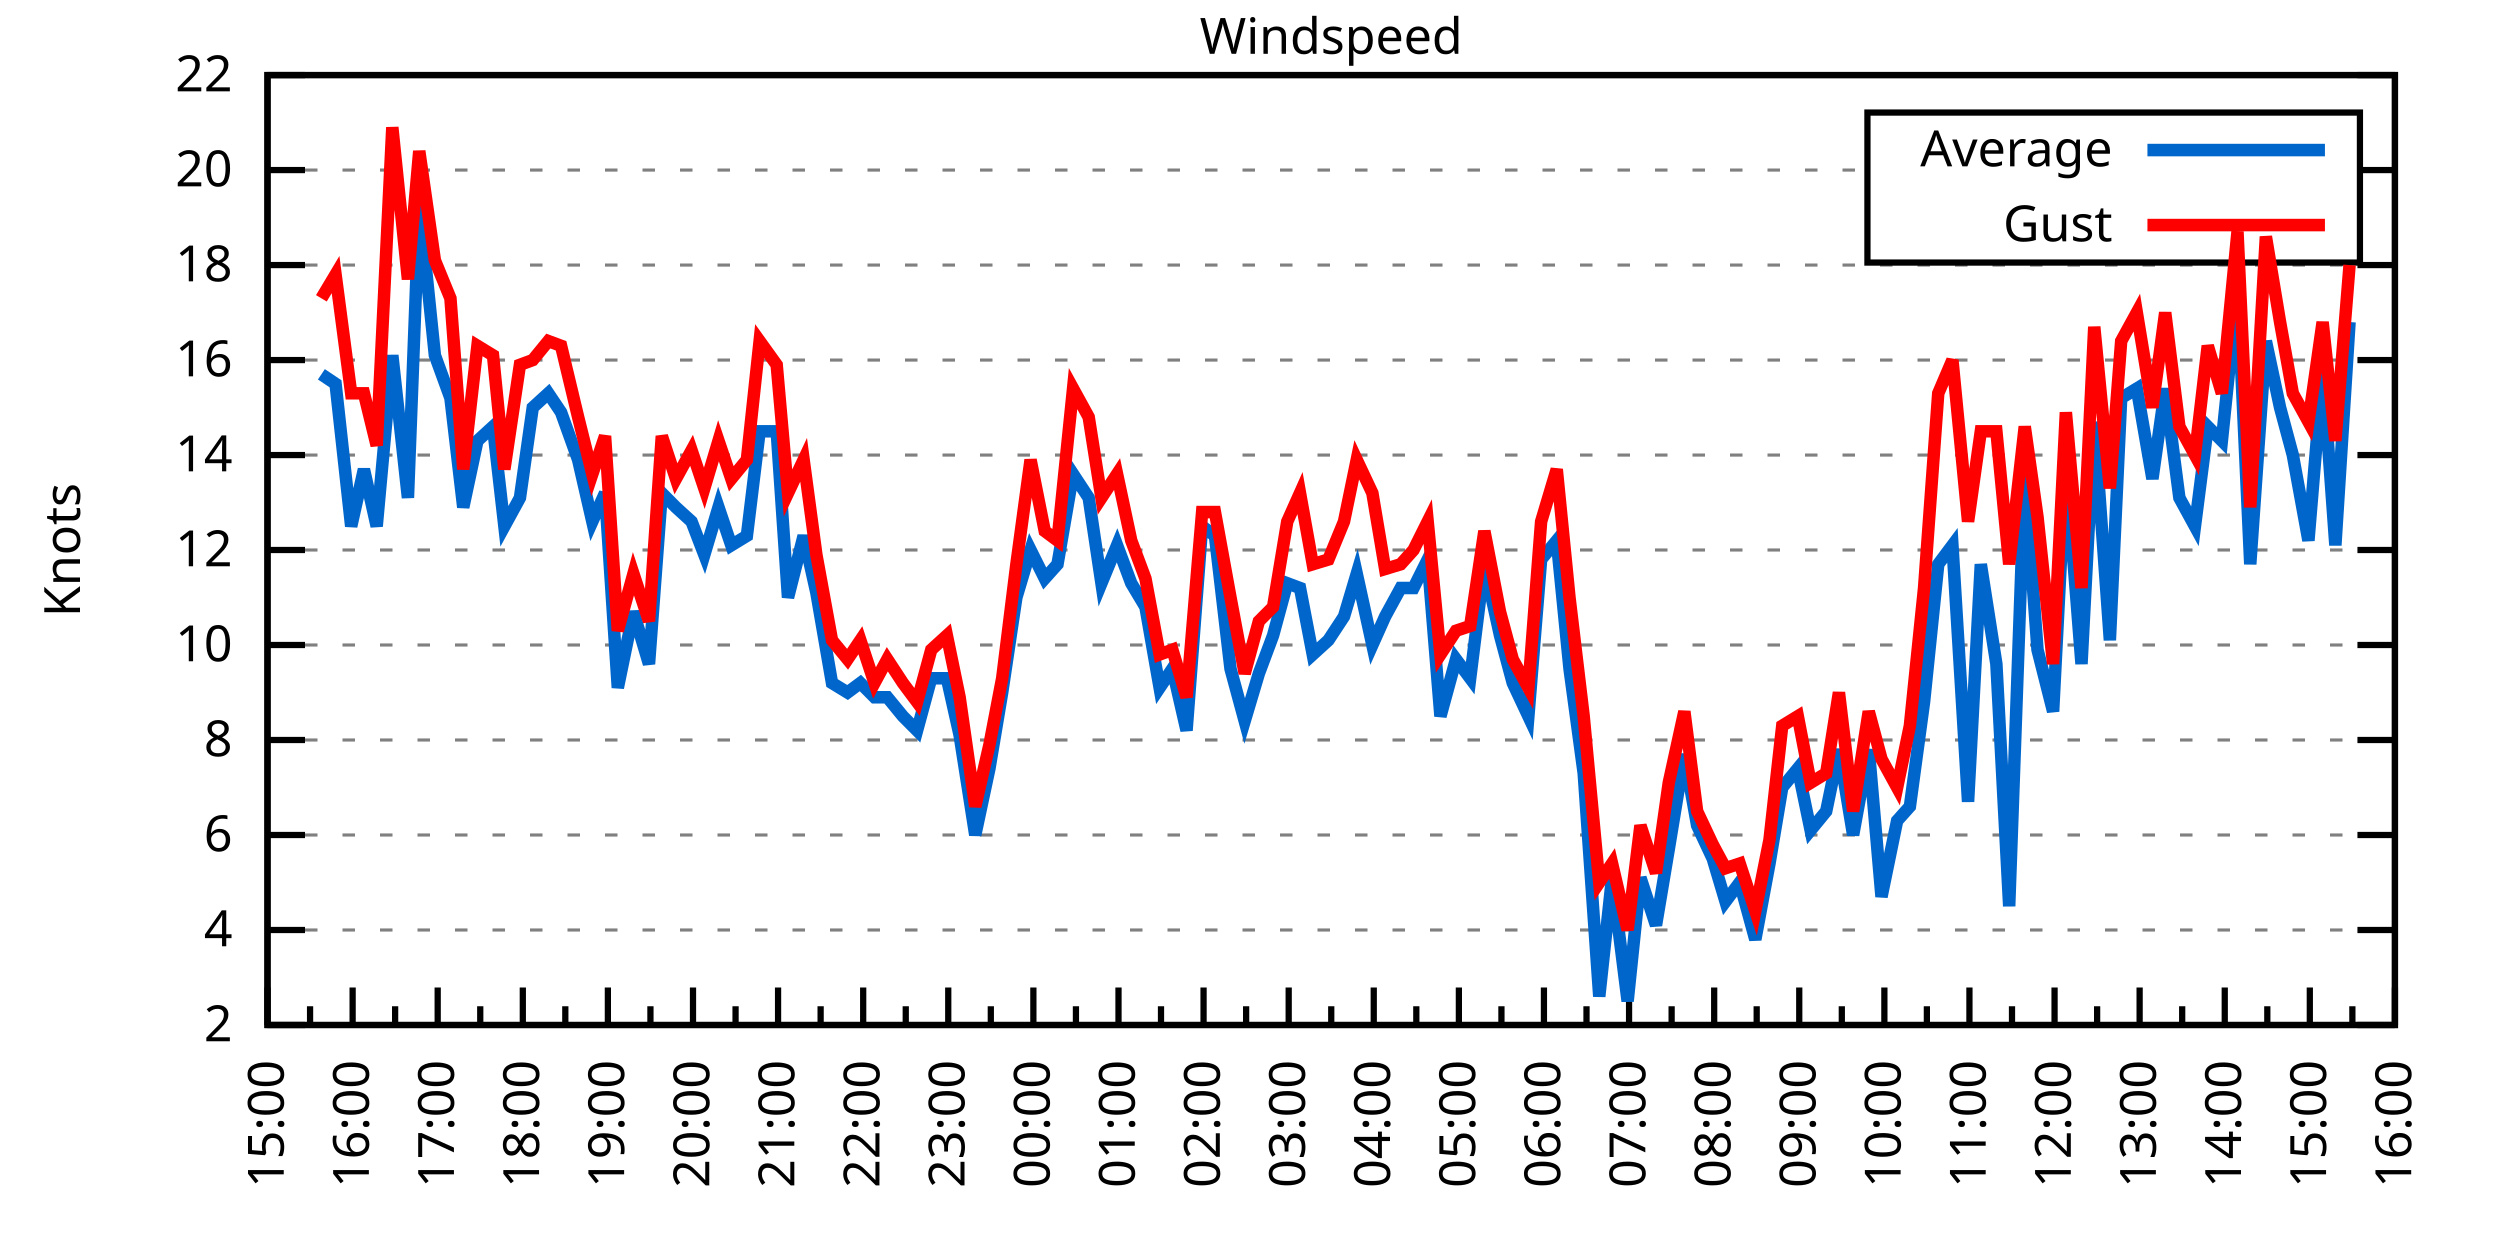
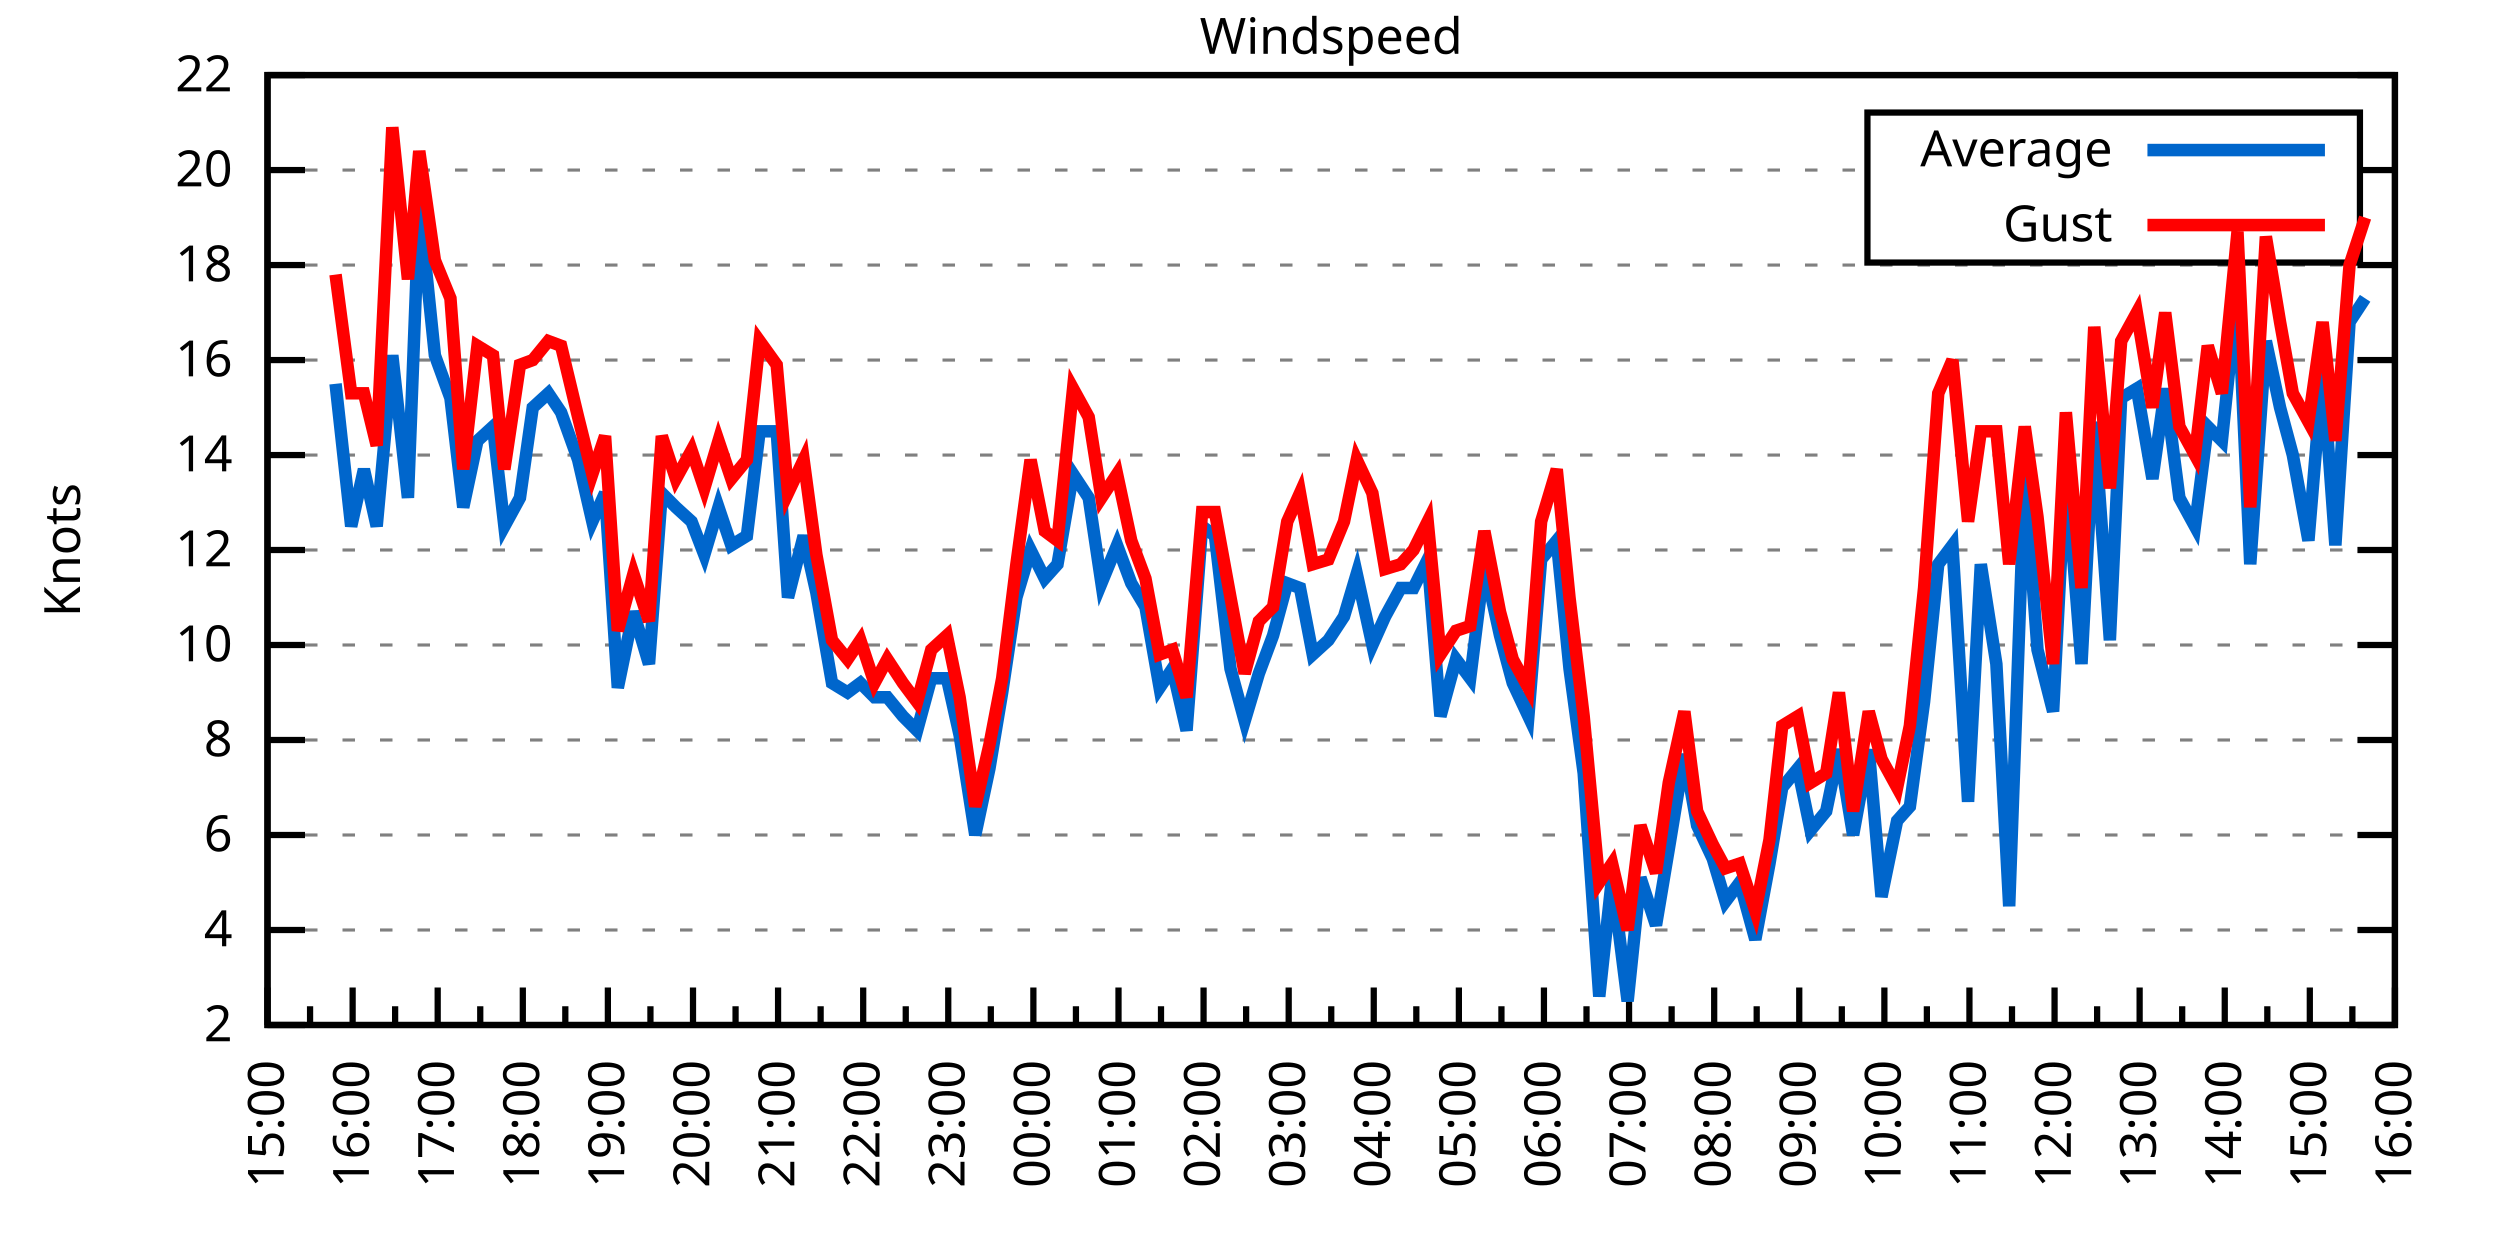
<svg xmlns="http://www.w3.org/2000/svg" xmlns:xlink="http://www.w3.org/1999/xlink" width="400" height="200" viewBox="0 0 400 200">
  <g id="gnuplot_canvas">
    <rect x="0" y="0" width="400" height="200" fill="none" />
    <defs>
      <circle id="gpDot" r="0.5" stroke-width="0.5" stroke="currentColor" />
      <path id="gpPt0" stroke-width="0.333" stroke="currentColor" d="M-1,0 h2 M0,-1 v2" />
      <path id="gpPt1" stroke-width="0.333" stroke="currentColor" d="M-1,-1 L1,1 M1,-1 L-1,1" />
      <path id="gpPt2" stroke-width="0.333" stroke="currentColor" d="M-1,0 L1,0 M0,-1 L0,1 M-1,-1 L1,1 M-1,1 L1,-1" />
      <rect id="gpPt3" stroke-width="0.333" stroke="currentColor" x="-1" y="-1" width="2" height="2" />
      <rect id="gpPt4" stroke-width="0.333" stroke="currentColor" fill="currentColor" x="-1" y="-1" width="2" height="2" />
      <circle id="gpPt5" stroke-width="0.333" stroke="currentColor" cx="0" cy="0" r="1" />
      <use xlink:href="#gpPt5" id="gpPt6" fill="currentColor" stroke="none" />
      <path id="gpPt7" stroke-width="0.333" stroke="currentColor" d="M0,-1.33 L-1.33,0.67 L1.33,0.67 z" />
      <use xlink:href="#gpPt7" id="gpPt8" fill="currentColor" stroke="none" />
      <use xlink:href="#gpPt7" id="gpPt9" stroke="currentColor" transform="rotate(180)" />
      <use xlink:href="#gpPt9" id="gpPt10" fill="currentColor" stroke="none" />
      <use xlink:href="#gpPt3" id="gpPt11" stroke="currentColor" transform="rotate(45)" />
      <use xlink:href="#gpPt11" id="gpPt12" fill="currentColor" stroke="none" />
      <path id="gpPt13" stroke-width="0.333" stroke="currentColor" d="M0,1.330 L1.265,0.411 L0.782,-1.067 L-0.782,-1.076 L-1.265,0.411 z" />
      <use xlink:href="#gpPt13" id="gpPt14" fill="currentColor" stroke="none" />
      <filter id="textbox" filterUnits="objectBoundingBox" x="0" y="0" height="1" width="1">
        <feFlood flood-color="white" flood-opacity="1" result="bgnd" />
        <feComposite in="SourceGraphic" in2="bgnd" operator="atop" />
      </filter>
      <filter id="greybox" filterUnits="objectBoundingBox" x="0" y="0" height="1" width="1">
        <feFlood flood-color="lightgrey" flood-opacity="1" result="grey" />
        <feComposite in="SourceGraphic" in2="grey" operator="atop" />
      </filter>
    </defs>
    <g fill="none" color="white" stroke="currentColor" stroke-width="1.00" stroke-linecap="butt" stroke-linejoin="miter">
</g>
    <g fill="none" color="black" stroke="currentColor" stroke-width="1.00" stroke-linecap="butt" stroke-linejoin="miter">
      <g stroke="none" shape-rendering="crispEdges">
        <polygon fill="rgb(255, 255, 255)" points="42.80,164.00 383.18,164.00 383.18,12.02 42.80,12.02 " />
      </g>
    </g>
    <g fill="none" color="black" stroke="currentColor" stroke-width="1.00" stroke-linecap="butt" stroke-linejoin="miter">
</g>
    <g fill="none" color="black" stroke="black" stroke-width="0.50" stroke-linecap="butt" stroke-linejoin="miter">
</g>
    <g fill="none" color="gray" stroke="currentColor" stroke-width="0.50" stroke-linecap="butt" stroke-linejoin="miter">
      <path stroke="gray" stroke-dasharray="2,4" class="gridline" d="M42.80,164.00 L383.19,164.00  " />
    </g>
    <g fill="none" color="gray" stroke="gray" stroke-width="1.00" stroke-linecap="butt" stroke-linejoin="miter">
</g>
    <g fill="none" color="black" stroke="currentColor" stroke-width="1.00" stroke-linecap="butt" stroke-linejoin="miter">
      <path stroke="black" d="M42.80,164.00 L48.80,164.00 M383.19,164.00 L377.19,164.00  " />
      <g transform="translate(37.20,166.60)" stroke="none" fill="black" font-family="Sans" font-size="8.00" text-anchor="end">
        <text>
          <tspan font-family="Sans"> 2</tspan>
        </text>
      </g>
    </g>
    <g fill="none" color="black" stroke="currentColor" stroke-width="1.00" stroke-linecap="butt" stroke-linejoin="miter">
</g>
    <g fill="none" color="black" stroke="black" stroke-width="0.50" stroke-linecap="butt" stroke-linejoin="miter">
</g>
    <g fill="none" color="gray" stroke="currentColor" stroke-width="0.50" stroke-linecap="butt" stroke-linejoin="miter">
      <path stroke="gray" stroke-dasharray="2,4" class="gridline" d="M42.80,148.80 L383.19,148.80  " />
    </g>
    <g fill="none" color="gray" stroke="gray" stroke-width="1.00" stroke-linecap="butt" stroke-linejoin="miter">
</g>
    <g fill="none" color="black" stroke="currentColor" stroke-width="1.00" stroke-linecap="butt" stroke-linejoin="miter">
      <path stroke="black" d="M42.80,148.80 L48.80,148.80 M383.19,148.80 L377.19,148.80  " />
      <g transform="translate(37.20,151.40)" stroke="none" fill="black" font-family="Sans" font-size="8.00" text-anchor="end">
        <text>
          <tspan font-family="Sans"> 4</tspan>
        </text>
      </g>
    </g>
    <g fill="none" color="black" stroke="currentColor" stroke-width="1.00" stroke-linecap="butt" stroke-linejoin="miter">
</g>
    <g fill="none" color="black" stroke="black" stroke-width="0.50" stroke-linecap="butt" stroke-linejoin="miter">
</g>
    <g fill="none" color="gray" stroke="currentColor" stroke-width="0.50" stroke-linecap="butt" stroke-linejoin="miter">
      <path stroke="gray" stroke-dasharray="2,4" class="gridline" d="M42.80,133.60 L383.19,133.60  " />
    </g>
    <g fill="none" color="gray" stroke="gray" stroke-width="1.00" stroke-linecap="butt" stroke-linejoin="miter">
</g>
    <g fill="none" color="black" stroke="currentColor" stroke-width="1.00" stroke-linecap="butt" stroke-linejoin="miter">
      <path stroke="black" d="M42.80,133.60 L48.80,133.60 M383.19,133.60 L377.19,133.60  " />
      <g transform="translate(37.20,136.20)" stroke="none" fill="black" font-family="Sans" font-size="8.00" text-anchor="end">
        <text>
          <tspan font-family="Sans"> 6</tspan>
        </text>
      </g>
    </g>
    <g fill="none" color="black" stroke="currentColor" stroke-width="1.00" stroke-linecap="butt" stroke-linejoin="miter">
</g>
    <g fill="none" color="black" stroke="black" stroke-width="0.50" stroke-linecap="butt" stroke-linejoin="miter">
</g>
    <g fill="none" color="gray" stroke="currentColor" stroke-width="0.50" stroke-linecap="butt" stroke-linejoin="miter">
      <path stroke="gray" stroke-dasharray="2,4" class="gridline" d="M42.80,118.40 L383.19,118.40  " />
    </g>
    <g fill="none" color="gray" stroke="gray" stroke-width="1.00" stroke-linecap="butt" stroke-linejoin="miter">
</g>
    <g fill="none" color="black" stroke="currentColor" stroke-width="1.00" stroke-linecap="butt" stroke-linejoin="miter">
      <path stroke="black" d="M42.80,118.40 L48.80,118.40 M383.19,118.40 L377.19,118.40  " />
      <g transform="translate(37.20,121.00)" stroke="none" fill="black" font-family="Sans" font-size="8.00" text-anchor="end">
        <text>
          <tspan font-family="Sans"> 8</tspan>
        </text>
      </g>
    </g>
    <g fill="none" color="black" stroke="currentColor" stroke-width="1.00" stroke-linecap="butt" stroke-linejoin="miter">
</g>
    <g fill="none" color="black" stroke="black" stroke-width="0.50" stroke-linecap="butt" stroke-linejoin="miter">
</g>
    <g fill="none" color="gray" stroke="currentColor" stroke-width="0.50" stroke-linecap="butt" stroke-linejoin="miter">
      <path stroke="gray" stroke-dasharray="2,4" class="gridline" d="M42.80,103.20 L383.19,103.20  " />
    </g>
    <g fill="none" color="gray" stroke="gray" stroke-width="1.00" stroke-linecap="butt" stroke-linejoin="miter">
</g>
    <g fill="none" color="black" stroke="currentColor" stroke-width="1.00" stroke-linecap="butt" stroke-linejoin="miter">
      <path stroke="black" d="M42.80,103.20 L48.80,103.20 M383.19,103.20 L377.19,103.20  " />
      <g transform="translate(37.20,105.80)" stroke="none" fill="black" font-family="Sans" font-size="8.00" text-anchor="end">
        <text>
          <tspan font-family="Sans"> 10</tspan>
        </text>
      </g>
    </g>
    <g fill="none" color="black" stroke="currentColor" stroke-width="1.00" stroke-linecap="butt" stroke-linejoin="miter">
</g>
    <g fill="none" color="black" stroke="black" stroke-width="0.50" stroke-linecap="butt" stroke-linejoin="miter">
</g>
    <g fill="none" color="gray" stroke="currentColor" stroke-width="0.50" stroke-linecap="butt" stroke-linejoin="miter">
      <path stroke="gray" stroke-dasharray="2,4" class="gridline" d="M42.80,88.00 L383.19,88.00  " />
    </g>
    <g fill="none" color="gray" stroke="gray" stroke-width="1.00" stroke-linecap="butt" stroke-linejoin="miter">
</g>
    <g fill="none" color="black" stroke="currentColor" stroke-width="1.00" stroke-linecap="butt" stroke-linejoin="miter">
      <path stroke="black" d="M42.80,88.00 L48.80,88.00 M383.19,88.00 L377.19,88.00  " />
      <g transform="translate(37.20,90.60)" stroke="none" fill="black" font-family="Sans" font-size="8.00" text-anchor="end">
        <text>
          <tspan font-family="Sans"> 12</tspan>
        </text>
      </g>
    </g>
    <g fill="none" color="black" stroke="currentColor" stroke-width="1.00" stroke-linecap="butt" stroke-linejoin="miter">
</g>
    <g fill="none" color="black" stroke="black" stroke-width="0.50" stroke-linecap="butt" stroke-linejoin="miter">
</g>
    <g fill="none" color="gray" stroke="currentColor" stroke-width="0.50" stroke-linecap="butt" stroke-linejoin="miter">
      <path stroke="gray" stroke-dasharray="2,4" class="gridline" d="M42.80,72.81 L383.19,72.81  " />
    </g>
    <g fill="none" color="gray" stroke="gray" stroke-width="1.00" stroke-linecap="butt" stroke-linejoin="miter">
</g>
    <g fill="none" color="black" stroke="currentColor" stroke-width="1.00" stroke-linecap="butt" stroke-linejoin="miter">
      <path stroke="black" d="M42.80,72.81 L48.80,72.81 M383.19,72.81 L377.19,72.81  " />
      <g transform="translate(37.20,75.41)" stroke="none" fill="black" font-family="Sans" font-size="8.00" text-anchor="end">
        <text>
          <tspan font-family="Sans"> 14</tspan>
        </text>
      </g>
    </g>
    <g fill="none" color="black" stroke="currentColor" stroke-width="1.00" stroke-linecap="butt" stroke-linejoin="miter">
</g>
    <g fill="none" color="black" stroke="black" stroke-width="0.50" stroke-linecap="butt" stroke-linejoin="miter">
</g>
    <g fill="none" color="gray" stroke="currentColor" stroke-width="0.50" stroke-linecap="butt" stroke-linejoin="miter">
      <path stroke="gray" stroke-dasharray="2,4" class="gridline" d="M42.80,57.61 L383.19,57.61  " />
    </g>
    <g fill="none" color="gray" stroke="gray" stroke-width="1.00" stroke-linecap="butt" stroke-linejoin="miter">
</g>
    <g fill="none" color="black" stroke="currentColor" stroke-width="1.00" stroke-linecap="butt" stroke-linejoin="miter">
      <path stroke="black" d="M42.80,57.61 L48.80,57.61 M383.19,57.61 L377.19,57.61  " />
      <g transform="translate(37.20,60.21)" stroke="none" fill="black" font-family="Sans" font-size="8.00" text-anchor="end">
        <text>
          <tspan font-family="Sans"> 16</tspan>
        </text>
      </g>
    </g>
    <g fill="none" color="black" stroke="currentColor" stroke-width="1.00" stroke-linecap="butt" stroke-linejoin="miter">
</g>
    <g fill="none" color="black" stroke="black" stroke-width="0.50" stroke-linecap="butt" stroke-linejoin="miter">
</g>
    <g fill="none" color="gray" stroke="currentColor" stroke-width="0.50" stroke-linecap="butt" stroke-linejoin="miter">
      <path stroke="gray" stroke-dasharray="2,4" class="gridline" d="M42.80,42.41 L383.19,42.41  " />
    </g>
    <g fill="none" color="gray" stroke="gray" stroke-width="1.00" stroke-linecap="butt" stroke-linejoin="miter">
</g>
    <g fill="none" color="black" stroke="currentColor" stroke-width="1.00" stroke-linecap="butt" stroke-linejoin="miter">
      <path stroke="black" d="M42.80,42.41 L48.80,42.41 M383.19,42.41 L377.19,42.41  " />
      <g transform="translate(37.20,45.01)" stroke="none" fill="black" font-family="Sans" font-size="8.00" text-anchor="end">
        <text>
          <tspan font-family="Sans"> 18</tspan>
        </text>
      </g>
    </g>
    <g fill="none" color="black" stroke="currentColor" stroke-width="1.00" stroke-linecap="butt" stroke-linejoin="miter">
</g>
    <g fill="none" color="black" stroke="black" stroke-width="0.50" stroke-linecap="butt" stroke-linejoin="miter">
</g>
    <g fill="none" color="gray" stroke="currentColor" stroke-width="0.50" stroke-linecap="butt" stroke-linejoin="miter">
      <path stroke="gray" stroke-dasharray="2,4" class="gridline" d="M42.80,27.21 L298.79,27.21 M377.59,27.21 L383.19,27.21  " />
    </g>
    <g fill="none" color="gray" stroke="gray" stroke-width="1.00" stroke-linecap="butt" stroke-linejoin="miter">
</g>
    <g fill="none" color="black" stroke="currentColor" stroke-width="1.00" stroke-linecap="butt" stroke-linejoin="miter">
      <path stroke="black" d="M42.80,27.21 L48.80,27.21 M383.19,27.21 L377.19,27.21  " />
      <g transform="translate(37.20,29.81)" stroke="none" fill="black" font-family="Sans" font-size="8.00" text-anchor="end">
        <text>
          <tspan font-family="Sans"> 20</tspan>
        </text>
      </g>
    </g>
    <g fill="none" color="black" stroke="currentColor" stroke-width="1.00" stroke-linecap="butt" stroke-linejoin="miter">
</g>
    <g fill="none" color="black" stroke="black" stroke-width="0.50" stroke-linecap="butt" stroke-linejoin="miter">
</g>
    <g fill="none" color="gray" stroke="currentColor" stroke-width="0.50" stroke-linecap="butt" stroke-linejoin="miter">
      <path stroke="gray" stroke-dasharray="2,4" class="gridline" d="M42.80,12.01 L383.19,12.01  " />
    </g>
    <g fill="none" color="gray" stroke="gray" stroke-width="1.00" stroke-linecap="butt" stroke-linejoin="miter">
</g>
    <g fill="none" color="black" stroke="currentColor" stroke-width="1.00" stroke-linecap="butt" stroke-linejoin="miter">
      <path stroke="black" d="M42.80,12.01 L48.80,12.01 M383.19,12.01 L377.19,12.01  " />
      <g transform="translate(37.20,14.61)" stroke="none" fill="black" font-family="Sans" font-size="8.00" text-anchor="end">
        <text>
          <tspan font-family="Sans"> 22</tspan>
        </text>
      </g>
    </g>
    <g fill="none" color="black" stroke="currentColor" stroke-width="1.00" stroke-linecap="butt" stroke-linejoin="miter">
      <path stroke="black" d="M42.80,164.00 L42.80,158.00  " />
      <g transform="translate(45.40,169.60) rotate(270)" stroke="none" fill="black" font-family="Sans" font-size="8.00" text-anchor="end">
        <text>
          <tspan font-family="Sans">15:00</tspan>
        </text>
      </g>
    </g>
    <g fill="none" color="black" stroke="currentColor" stroke-width="1.00" stroke-linecap="butt" stroke-linejoin="miter">
      <path stroke="black" d="M49.61,164.00 L49.61,161.00 M56.42,164.00 L56.42,158.00  " />
      <g transform="translate(59.02,169.60) rotate(270)" stroke="none" fill="black" font-family="Sans" font-size="8.00" text-anchor="end">
        <text>
          <tspan font-family="Sans">16:00</tspan>
        </text>
      </g>
    </g>
    <g fill="none" color="black" stroke="currentColor" stroke-width="1.00" stroke-linecap="butt" stroke-linejoin="miter">
      <path stroke="black" d="M63.22,164.00 L63.22,161.00 M70.03,164.00 L70.03,158.00  " />
      <g transform="translate(72.63,169.60) rotate(270)" stroke="none" fill="black" font-family="Sans" font-size="8.00" text-anchor="end">
        <text>
          <tspan font-family="Sans">17:00</tspan>
        </text>
      </g>
    </g>
    <g fill="none" color="black" stroke="currentColor" stroke-width="1.00" stroke-linecap="butt" stroke-linejoin="miter">
      <path stroke="black" d="M76.84,164.00 L76.84,161.00 M83.65,164.00 L83.65,158.00  " />
      <g transform="translate(86.25,169.60) rotate(270)" stroke="none" fill="black" font-family="Sans" font-size="8.00" text-anchor="end">
        <text>
          <tspan font-family="Sans">18:00</tspan>
        </text>
      </g>
    </g>
    <g fill="none" color="black" stroke="currentColor" stroke-width="1.00" stroke-linecap="butt" stroke-linejoin="miter">
      <path stroke="black" d="M90.45,164.00 L90.45,161.00 M97.26,164.00 L97.26,158.00  " />
      <g transform="translate(99.86,169.60) rotate(270)" stroke="none" fill="black" font-family="Sans" font-size="8.00" text-anchor="end">
        <text>
          <tspan font-family="Sans">19:00</tspan>
        </text>
      </g>
    </g>
    <g fill="none" color="black" stroke="currentColor" stroke-width="1.00" stroke-linecap="butt" stroke-linejoin="miter">
      <path stroke="black" d="M104.07,164.00 L104.07,161.00 M110.88,164.00 L110.88,158.00  " />
      <g transform="translate(113.48,169.60) rotate(270)" stroke="none" fill="black" font-family="Sans" font-size="8.00" text-anchor="end">
        <text>
          <tspan font-family="Sans">20:00</tspan>
        </text>
      </g>
    </g>
    <g fill="none" color="black" stroke="currentColor" stroke-width="1.00" stroke-linecap="butt" stroke-linejoin="miter">
      <path stroke="black" d="M117.69,164.00 L117.69,161.00 M124.49,164.00 L124.49,158.00  " />
      <g transform="translate(127.09,169.60) rotate(270)" stroke="none" fill="black" font-family="Sans" font-size="8.00" text-anchor="end">
        <text>
          <tspan font-family="Sans">21:00</tspan>
        </text>
      </g>
    </g>
    <g fill="none" color="black" stroke="currentColor" stroke-width="1.00" stroke-linecap="butt" stroke-linejoin="miter">
      <path stroke="black" d="M131.30,164.00 L131.30,161.00 M138.11,164.00 L138.11,158.00  " />
      <g transform="translate(140.71,169.60) rotate(270)" stroke="none" fill="black" font-family="Sans" font-size="8.00" text-anchor="end">
        <text>
          <tspan font-family="Sans">22:00</tspan>
        </text>
      </g>
    </g>
    <g fill="none" color="black" stroke="currentColor" stroke-width="1.00" stroke-linecap="butt" stroke-linejoin="miter">
      <path stroke="black" d="M144.92,164.00 L144.92,161.00 M151.72,164.00 L151.72,158.00  " />
      <g transform="translate(154.32,169.60) rotate(270)" stroke="none" fill="black" font-family="Sans" font-size="8.00" text-anchor="end">
        <text>
          <tspan font-family="Sans">23:00</tspan>
        </text>
      </g>
    </g>
    <g fill="none" color="black" stroke="currentColor" stroke-width="1.00" stroke-linecap="butt" stroke-linejoin="miter">
      <path stroke="black" d="M158.53,164.00 L158.53,161.00 M165.34,164.00 L165.34,158.00  " />
      <g transform="translate(167.94,169.60) rotate(270)" stroke="none" fill="black" font-family="Sans" font-size="8.00" text-anchor="end">
        <text>
          <tspan font-family="Sans">00:00</tspan>
        </text>
      </g>
    </g>
    <g fill="none" color="black" stroke="currentColor" stroke-width="1.00" stroke-linecap="butt" stroke-linejoin="miter">
      <path stroke="black" d="M172.15,164.00 L172.15,161.00 M178.96,164.00 L178.96,158.00  " />
      <g transform="translate(181.56,169.60) rotate(270)" stroke="none" fill="black" font-family="Sans" font-size="8.00" text-anchor="end">
        <text>
          <tspan font-family="Sans">01:00</tspan>
        </text>
      </g>
    </g>
    <g fill="none" color="black" stroke="currentColor" stroke-width="1.00" stroke-linecap="butt" stroke-linejoin="miter">
      <path stroke="black" d="M185.76,164.00 L185.76,161.00 M192.57,164.00 L192.57,158.00  " />
      <g transform="translate(195.17,169.60) rotate(270)" stroke="none" fill="black" font-family="Sans" font-size="8.00" text-anchor="end">
        <text>
          <tspan font-family="Sans">02:00</tspan>
        </text>
      </g>
    </g>
    <g fill="none" color="black" stroke="currentColor" stroke-width="1.00" stroke-linecap="butt" stroke-linejoin="miter">
      <path stroke="black" d="M199.38,164.00 L199.38,161.00 M206.19,164.00 L206.19,158.00  " />
      <g transform="translate(208.79,169.60) rotate(270)" stroke="none" fill="black" font-family="Sans" font-size="8.00" text-anchor="end">
        <text>
          <tspan font-family="Sans">03:00</tspan>
        </text>
      </g>
    </g>
    <g fill="none" color="black" stroke="currentColor" stroke-width="1.00" stroke-linecap="butt" stroke-linejoin="miter">
      <path stroke="black" d="M213.00,164.00 L213.00,161.00 M219.80,164.00 L219.80,158.00  " />
      <g transform="translate(222.40,169.60) rotate(270)" stroke="none" fill="black" font-family="Sans" font-size="8.00" text-anchor="end">
        <text>
          <tspan font-family="Sans">04:00</tspan>
        </text>
      </g>
    </g>
    <g fill="none" color="black" stroke="currentColor" stroke-width="1.00" stroke-linecap="butt" stroke-linejoin="miter">
      <path stroke="black" d="M226.61,164.00 L226.61,161.00 M233.42,164.00 L233.42,158.00  " />
      <g transform="translate(236.02,169.60) rotate(270)" stroke="none" fill="black" font-family="Sans" font-size="8.00" text-anchor="end">
        <text>
          <tspan font-family="Sans">05:00</tspan>
        </text>
      </g>
    </g>
    <g fill="none" color="black" stroke="currentColor" stroke-width="1.00" stroke-linecap="butt" stroke-linejoin="miter">
      <path stroke="black" d="M240.23,164.00 L240.23,161.00 M247.03,164.00 L247.03,158.00  " />
      <g transform="translate(249.63,169.60) rotate(270)" stroke="none" fill="black" font-family="Sans" font-size="8.00" text-anchor="end">
        <text>
          <tspan font-family="Sans">06:00</tspan>
        </text>
      </g>
    </g>
    <g fill="none" color="black" stroke="currentColor" stroke-width="1.00" stroke-linecap="butt" stroke-linejoin="miter">
      <path stroke="black" d="M253.84,164.00 L253.84,161.00 M260.65,164.00 L260.65,158.00  " />
      <g transform="translate(263.25,169.60) rotate(270)" stroke="none" fill="black" font-family="Sans" font-size="8.00" text-anchor="end">
        <text>
          <tspan font-family="Sans">07:00</tspan>
        </text>
      </g>
    </g>
    <g fill="none" color="black" stroke="currentColor" stroke-width="1.00" stroke-linecap="butt" stroke-linejoin="miter">
      <path stroke="black" d="M267.46,164.00 L267.46,161.00 M274.27,164.00 L274.27,158.00  " />
      <g transform="translate(276.87,169.60) rotate(270)" stroke="none" fill="black" font-family="Sans" font-size="8.00" text-anchor="end">
        <text>
          <tspan font-family="Sans">08:00</tspan>
        </text>
      </g>
    </g>
    <g fill="none" color="black" stroke="currentColor" stroke-width="1.00" stroke-linecap="butt" stroke-linejoin="miter">
      <path stroke="black" d="M281.07,164.00 L281.07,161.00 M287.88,164.00 L287.88,158.00  " />
      <g transform="translate(290.48,169.60) rotate(270)" stroke="none" fill="black" font-family="Sans" font-size="8.00" text-anchor="end">
        <text>
          <tspan font-family="Sans">09:00</tspan>
        </text>
      </g>
    </g>
    <g fill="none" color="black" stroke="currentColor" stroke-width="1.00" stroke-linecap="butt" stroke-linejoin="miter">
      <path stroke="black" d="M294.69,164.00 L294.69,161.00 M301.50,164.00 L301.50,158.00  " />
      <g transform="translate(304.10,169.60) rotate(270)" stroke="none" fill="black" font-family="Sans" font-size="8.00" text-anchor="end">
        <text>
          <tspan font-family="Sans">10:00</tspan>
        </text>
      </g>
    </g>
    <g fill="none" color="black" stroke="currentColor" stroke-width="1.00" stroke-linecap="butt" stroke-linejoin="miter">
      <path stroke="black" d="M308.30,164.00 L308.30,161.00 M315.11,164.00 L315.11,158.00  " />
      <g transform="translate(317.71,169.60) rotate(270)" stroke="none" fill="black" font-family="Sans" font-size="8.00" text-anchor="end">
        <text>
          <tspan font-family="Sans">11:00</tspan>
        </text>
      </g>
    </g>
    <g fill="none" color="black" stroke="currentColor" stroke-width="1.00" stroke-linecap="butt" stroke-linejoin="miter">
      <path stroke="black" d="M321.92,164.00 L321.92,161.00 M328.73,164.00 L328.73,158.00  " />
      <g transform="translate(331.33,169.60) rotate(270)" stroke="none" fill="black" font-family="Sans" font-size="8.00" text-anchor="end">
        <text>
          <tspan font-family="Sans">12:00</tspan>
        </text>
      </g>
    </g>
    <g fill="none" color="black" stroke="currentColor" stroke-width="1.00" stroke-linecap="butt" stroke-linejoin="miter">
      <path stroke="black" d="M335.54,164.00 L335.54,161.00 M342.34,164.00 L342.34,158.00  " />
      <g transform="translate(344.94,169.60) rotate(270)" stroke="none" fill="black" font-family="Sans" font-size="8.00" text-anchor="end">
        <text>
          <tspan font-family="Sans">13:00</tspan>
        </text>
      </g>
    </g>
    <g fill="none" color="black" stroke="currentColor" stroke-width="1.00" stroke-linecap="butt" stroke-linejoin="miter">
      <path stroke="black" d="M349.15,164.00 L349.15,161.00 M355.96,164.00 L355.96,158.00  " />
      <g transform="translate(358.56,169.60) rotate(270)" stroke="none" fill="black" font-family="Sans" font-size="8.00" text-anchor="end">
        <text>
          <tspan font-family="Sans">14:00</tspan>
        </text>
      </g>
    </g>
    <g fill="none" color="black" stroke="currentColor" stroke-width="1.00" stroke-linecap="butt" stroke-linejoin="miter">
      <path stroke="black" d="M362.77,164.00 L362.77,161.00 M369.57,164.00 L369.57,158.00  " />
      <g transform="translate(372.17,169.60) rotate(270)" stroke="none" fill="black" font-family="Sans" font-size="8.00" text-anchor="end">
        <text>
          <tspan font-family="Sans">15:00</tspan>
        </text>
      </g>
    </g>
    <g fill="none" color="black" stroke="currentColor" stroke-width="1.00" stroke-linecap="butt" stroke-linejoin="miter">
      <path stroke="black" d="M376.38,164.00 L376.38,161.00 M383.19,164.00 L383.19,158.00  " />
      <g transform="translate(385.79,169.60) rotate(270)" stroke="none" fill="black" font-family="Sans" font-size="8.00" text-anchor="end">
        <text>
          <tspan font-family="Sans">16:00</tspan>
        </text>
      </g>
    </g>
    <g fill="none" color="black" stroke="currentColor" stroke-width="1.00" stroke-linecap="butt" stroke-linejoin="miter">
</g>
    <g fill="none" color="black" stroke="currentColor" stroke-width="1.00" stroke-linecap="butt" stroke-linejoin="miter">
      <path stroke="black" d="M42.80,12.01 L42.80,164.00 L383.19,164.00 L383.19,12.01 L42.80,12.01 Z  " />
    </g>
    <g fill="none" color="black" stroke="currentColor" stroke-width="1.00" stroke-linecap="butt" stroke-linejoin="miter">
      <g transform="translate(12.80,88.01) rotate(270)" stroke="none" fill="black" font-family="Sans" font-size="8.00" text-anchor="middle">
        <text>
          <tspan font-family="Sans">Knots</tspan>
        </text>
      </g>
    </g>
    <g fill="none" color="black" stroke="currentColor" stroke-width="1.00" stroke-linecap="butt" stroke-linejoin="miter">
</g>
    <g fill="none" color="black" stroke="currentColor" stroke-width="1.00" stroke-linecap="butt" stroke-linejoin="miter">
      <path stroke="black" d="M298.79,42.01 L298.79,18.01 L377.59,18.01 L377.59,42.01 L298.79,42.01 Z  " />
    </g>
    <g id="Windspeed_plot_1">
      <g fill="none" color="white" stroke="black" stroke-width="2.00" stroke-linecap="butt" stroke-linejoin="miter">
</g>
      <g fill="none" color="black" stroke="currentColor" stroke-width="2.00" stroke-linecap="butt" stroke-linejoin="miter">
        <g transform="translate(337.99,26.61)" stroke="none" fill="black" font-family="Sans" font-size="8.00" text-anchor="end">
          <text>
            <tspan font-family="Sans">Average</tspan>
          </text>
        </g>
      </g>
      <g fill="none" color="black" stroke="currentColor" stroke-width="2.00" stroke-linecap="butt" stroke-linejoin="miter">
-         <path stroke="rgb(  0, 102, 204)" d="M343.59,24.01 L371.99,24.01 M51.42,59.89 L53.69,61.41 L56.19,84.21 L58.23,75.09 L60.27,84.21 L62.77,56.85   L65.27,79.65 L67.08,32.53 L69.58,56.85 L72.07,63.69 L74.12,81.17 L76.39,70.53 L78.88,68.25 L80.70,84.21   L83.19,79.65 L85.24,65.21 L87.73,62.93 L89.77,65.97 L92.50,73.57 L94.77,83.45 L96.81,78.89 L98.85,110.04   L101.35,97.88 L103.84,106.24 L105.89,78.89 L108.15,81.17 L110.65,83.45 L112.69,88.76 L114.96,81.17 L117.01,87.25   L119.50,85.73 L121.54,69.01 L124.27,69.01 L126.08,95.60 L128.58,85.73 L130.62,94.84 L133.12,109.28 L135.61,110.80   L137.66,109.28 L139.92,111.56 L141.97,111.56 L144.46,114.60 L146.73,116.88 L149.00,108.52 L151.50,108.52 L153.54,117.64   L156.04,133.60 L158.31,122.96 L160.35,110.80 L162.62,95.60 L164.89,88.00 L167.16,92.56 L169.20,90.28 L171.69,75.85   L174.19,79.65 L176.23,93.32 L178.73,87.25 L181.00,93.32 L183.27,97.12 L185.54,110.04 L187.58,107.00 L189.85,116.88   L192.34,84.21 L194.39,85.73 L196.88,107.00 L199.15,115.36 L201.42,107.76 L203.69,101.68 L205.96,93.32 L208.00,94.08   L210.04,104.72 L212.54,102.44 L215.04,98.64 L217.08,91.80 L219.58,103.20 L221.62,98.64 L224.11,94.08 L226.16,94.08   L228.43,89.52 L230.47,114.60 L232.96,105.48 L235.23,108.52 L237.50,90.28 L240.00,101.68 L242.04,109.28 L244.54,114.60   L246.58,89.52 L249.08,86.49 L251.12,107.00 L253.39,123.72 L255.88,159.44 L257.93,140.44 L260.42,160.20 L262.47,140.44   L264.96,148.04 L267.00,135.88 L269.50,120.68 L271.54,132.08 L274.04,137.40 L276.08,144.24 L278.35,141.20 L280.85,150.32   L283.12,138.16 L285.16,126.00 L287.65,122.96 L289.70,132.84 L292.19,129.80 L294.23,119.92 L296.50,133.60 L299.00,119.92   L301.04,143.48 L303.54,131.32 L305.58,129.04 L307.85,112.32 L310.12,90.28 L312.39,87.25 L314.89,128.28 L316.93,90.28   L319.42,106.24 L321.47,145.00 L323.96,75.85 L326.00,103.96 L328.50,113.84 L330.54,74.33 L333.04,106.24 L335.08,67.49   L337.58,102.44 L339.39,63.69 L341.89,62.17 L344.39,76.61 L346.43,62.17 L348.70,79.65 L351.19,84.21 L353.24,68.25   L355.50,70.53 L358.00,46.21 L360.04,90.28 L362.54,54.57 L364.81,65.21 L366.85,72.81 L369.35,86.49 L371.62,59.13   L373.66,87.25 L375.93,51.53  " />
+         <path stroke="rgb(  0, 102, 204)" d="M343.59,24.01 L371.99,24.01 M53.69,61.41 L56.19,84.21 L58.23,75.09 L60.27,84.21 L62.77,56.85 L65.27,79.65   L67.08,32.53 L69.58,56.85 L72.07,63.69 L74.12,81.17 L76.39,70.53 L78.88,68.25 L80.70,84.21 L83.19,79.65   L85.24,65.21 L87.73,62.93 L89.77,65.97 L92.50,73.57 L94.77,83.45 L96.81,78.89 L98.85,110.04 L101.35,97.88   L103.84,106.24 L105.89,78.89 L108.15,81.17 L110.65,83.45 L112.69,88.76 L114.96,81.17 L117.01,87.25 L119.50,85.73   L121.54,69.01 L124.27,69.01 L126.08,95.60 L128.58,85.73 L130.62,94.84 L133.12,109.28 L135.61,110.80 L137.66,109.28   L139.92,111.56 L141.97,111.56 L144.46,114.60 L146.73,116.88 L149.00,108.52 L151.50,108.52 L153.54,117.64 L156.04,133.60   L158.31,122.96 L160.35,110.80 L162.62,95.60 L164.89,88.00 L167.16,92.56 L169.20,90.28 L171.69,75.85 L174.19,79.65   L176.23,93.32 L178.73,87.25 L181.00,93.32 L183.27,97.12 L185.54,110.04 L187.58,107.00 L189.85,116.88 L192.34,84.21   L194.39,85.73 L196.88,107.00 L199.15,115.36 L201.42,107.76 L203.69,101.68 L205.96,93.32 L208.00,94.08 L210.04,104.72   L212.54,102.44 L215.04,98.64 L217.08,91.80 L219.58,103.20 L221.62,98.64 L224.11,94.08 L226.16,94.08 L228.43,89.52   L230.47,114.60 L232.96,105.48 L235.23,108.52 L237.50,90.28 L240.00,101.68 L242.04,109.28 L244.54,114.60 L246.58,89.52   L249.08,86.49 L251.12,107.00 L253.39,123.72 L255.88,159.44 L257.93,140.44 L260.42,160.20 L262.47,140.44 L264.96,148.04   L267.00,135.88 L269.50,120.68 L271.54,132.08 L274.04,137.40 L276.08,144.24 L278.35,141.20 L280.85,150.32 L283.12,138.16   L285.16,126.00 L287.65,122.96 L289.70,132.84 L292.19,129.80 L294.23,119.92 L296.50,133.60 L299.00,119.92 L301.04,143.48   L303.54,131.32 L305.58,129.04 L307.85,112.32 L310.12,90.28 L312.39,87.25 L314.89,128.28 L316.93,90.28 L319.42,106.24   L321.47,145.00 L323.96,75.85 L326.00,103.96 L328.50,113.84 L330.54,74.33 L333.04,106.24 L335.08,67.49 L337.58,102.44   L339.39,63.69 L341.89,62.17 L344.39,76.61 L346.43,62.17 L348.70,79.65 L351.19,84.21 L353.24,68.25 L355.50,70.53   L358.00,46.21 L360.04,90.28 L362.54,54.57 L364.81,65.21 L366.85,72.81 L369.35,86.49 L371.62,59.13 L373.66,87.25   L375.93,51.53 L378.42,47.73  " />
      </g>
    </g>
    <g id="Windspeed_plot_2">
      <g fill="none" color="black" stroke="currentColor" stroke-width="2.00" stroke-linecap="butt" stroke-linejoin="miter">
        <g transform="translate(337.99,38.61)" stroke="none" fill="black" font-family="Sans" font-size="8.00" text-anchor="end">
          <text>
            <tspan font-family="Sans">Gust</tspan>
          </text>
        </g>
      </g>
      <g fill="none" color="black" stroke="currentColor" stroke-width="2.00" stroke-linecap="butt" stroke-linejoin="miter">
-         <path stroke="rgb(255,   0,   0)" d="M343.59,36.01 L371.99,36.01 M51.42,47.73 L53.69,43.93 L56.19,62.93 L58.23,62.93 L60.27,71.29 L62.77,20.37   L65.27,44.69 L67.08,24.17 L69.58,41.65 L72.07,47.73 L74.12,75.09 L76.39,55.33 L78.88,56.85 L80.70,75.09   L83.19,58.37 L85.24,57.61 L87.73,54.57 L89.77,55.33 L92.50,66.73 L94.77,75.85 L96.81,69.77 L98.85,100.92   L101.35,91.80 L103.84,99.40 L105.89,69.77 L108.15,76.61 L110.65,72.05 L112.69,78.13 L114.96,70.53 L117.01,76.61   L119.50,73.57 L121.54,54.57 L124.27,58.37 L126.08,78.89 L128.58,73.57 L130.62,88.76 L133.12,102.44 L135.61,105.48   L137.66,102.44 L139.92,109.28 L141.97,105.48 L144.46,109.28 L146.73,112.32 L149.00,103.96 L151.50,101.68 L153.54,111.56   L156.04,129.04 L158.31,119.16 L160.35,108.52 L162.62,90.28 L164.89,73.57 L167.16,84.97 L169.20,86.49 L171.69,62.17   L174.19,66.73 L176.23,79.65 L178.73,75.85 L181.00,86.49 L183.27,92.56 L185.54,104.72 L187.58,103.96 L189.85,111.56   L192.34,81.93 L194.39,81.93 L196.88,95.60 L199.15,107.76 L201.42,99.40 L203.69,97.12 L205.96,83.45 L208.00,78.89   L210.04,90.28 L212.54,89.52 L215.04,83.45 L217.08,73.57 L219.58,78.89 L221.62,91.04 L224.11,90.28 L226.16,88.00   L228.43,83.45 L230.47,104.72 L232.96,100.92 L235.23,100.16 L237.50,84.97 L240.00,97.88 L242.04,105.48 L244.54,110.04   L246.58,83.45 L249.08,75.09 L251.12,95.60 L253.39,114.60 L255.88,141.20 L257.93,138.16 L260.42,148.80 L262.47,132.08   L264.96,139.68 L267.00,125.24 L269.50,113.84 L271.54,129.80 L274.04,135.12 L276.08,138.92 L278.35,138.16 L280.85,145.76   L283.12,134.36 L285.16,116.12 L287.65,114.60 L289.70,125.24 L292.19,123.72 L294.23,110.80 L296.50,129.80 L299.00,113.84   L301.04,121.44 L303.54,126.00 L305.58,116.12 L307.85,94.08 L310.12,62.93 L312.39,57.61 L314.89,83.45 L316.93,69.01   L319.42,69.01 L321.47,90.28 L323.96,68.25 L326.00,82.69 L328.50,106.24 L330.54,65.97 L333.04,94.08 L335.08,52.29   L337.58,78.13 L339.39,54.57 L341.89,50.01 L344.39,65.21 L346.43,50.01 L348.70,68.25 L351.19,72.81 L353.24,55.33   L355.50,62.93 L358.00,37.09 L360.04,81.17 L362.54,37.85 L364.81,51.53 L366.85,62.93 L369.35,67.49 L371.62,51.53   L373.66,70.53 L375.93,42.41  " />
+         <path stroke="rgb(255,   0,   0)" d="M343.59,36.01 L371.99,36.01 M53.69,43.93 L56.19,62.93 L58.23,62.93 L60.27,71.29 L62.77,20.37 L65.27,44.69   L67.08,24.17 L69.58,41.65 L72.07,47.73 L74.12,75.09 L76.39,55.33 L78.88,56.85 L80.70,75.09 L83.19,58.37   L85.24,57.61 L87.73,54.57 L89.77,55.33 L92.50,66.73 L94.77,75.85 L96.81,69.77 L98.85,100.92 L101.35,91.80   L103.84,99.40 L105.89,69.77 L108.15,76.61 L110.65,72.05 L112.69,78.13 L114.96,70.53 L117.01,76.61 L119.50,73.57   L121.54,54.57 L124.27,58.37 L126.08,78.89 L128.58,73.57 L130.62,88.76 L133.12,102.44 L135.61,105.48 L137.66,102.44   L139.92,109.28 L141.97,105.48 L144.46,109.28 L146.73,112.32 L149.00,103.96 L151.50,101.68 L153.54,111.56 L156.04,129.04   L158.31,119.16 L160.35,108.52 L162.62,90.28 L164.89,73.57 L167.16,84.97 L169.20,86.49 L171.69,62.17 L174.19,66.73   L176.23,79.65 L178.73,75.85 L181.00,86.49 L183.27,92.56 L185.54,104.72 L187.58,103.96 L189.85,111.56 L192.34,81.93   L194.39,81.93 L196.88,95.60 L199.15,107.76 L201.42,99.40 L203.69,97.12 L205.96,83.45 L208.00,78.89 L210.04,90.28   L212.54,89.52 L215.04,83.45 L217.08,73.57 L219.58,78.89 L221.62,91.04 L224.11,90.28 L226.16,88.00 L228.43,83.45   L230.47,104.72 L232.96,100.92 L235.23,100.16 L237.50,84.97 L240.00,97.88 L242.04,105.48 L244.54,110.04 L246.58,83.45   L249.08,75.09 L251.12,95.60 L253.39,114.60 L255.88,141.20 L257.93,138.16 L260.42,148.80 L262.47,132.08 L264.96,139.68   L267.00,125.24 L269.50,113.84 L271.54,129.80 L274.04,135.12 L276.08,138.92 L278.35,138.16 L280.85,145.76 L283.12,134.36   L285.16,116.12 L287.65,114.60 L289.70,125.24 L292.19,123.72 L294.23,110.80 L296.50,129.80 L299.00,113.84 L301.04,121.44   L303.54,126.00 L305.58,116.12 L307.85,94.08 L310.12,62.93 L312.39,57.61 L314.89,83.45 L316.93,69.01 L319.42,69.01   L321.47,90.28 L323.96,68.25 L326.00,82.69 L328.50,106.24 L330.54,65.97 L333.04,94.08 L335.08,52.29 L337.58,78.13   L339.39,54.57 L341.89,50.01 L344.39,65.21 L346.43,50.01 L348.70,68.25 L351.19,72.81 L353.24,55.33 L355.50,62.93   L358.00,37.09 L360.04,81.17 L362.54,37.85 L364.81,51.53 L366.85,62.93 L369.35,67.49 L371.62,51.53 L373.66,70.53   L375.93,42.41 L378.42,34.81  " />
      </g>
    </g>
    <g fill="none" color="black" stroke="currentColor" stroke-width="2.00" stroke-linecap="butt" stroke-linejoin="miter">
</g>
    <g fill="none" color="black" stroke="black" stroke-width="1.00" stroke-linecap="butt" stroke-linejoin="miter">
</g>
    <g fill="none" color="black" stroke="currentColor" stroke-width="1.00" stroke-linecap="butt" stroke-linejoin="miter">
      <path stroke="black" d="M42.80,12.01 L42.80,164.00 L383.19,164.00 L383.19,12.01 L42.80,12.01 Z  " />
    </g>
    <g fill="none" color="black" stroke="currentColor" stroke-width="1.00" stroke-linecap="butt" stroke-linejoin="miter">
      <g transform="translate(212.99,8.61)" stroke="none" fill="black" font-family="Sans" font-size="8.00" text-anchor="middle">
        <text>
          <tspan font-family="Sans">Windspeed</tspan>
        </text>
      </g>
    </g>
    <g fill="none" color="black" stroke="currentColor" stroke-width="1.00" stroke-linecap="butt" stroke-linejoin="miter">
</g>
  </g>
</svg>
